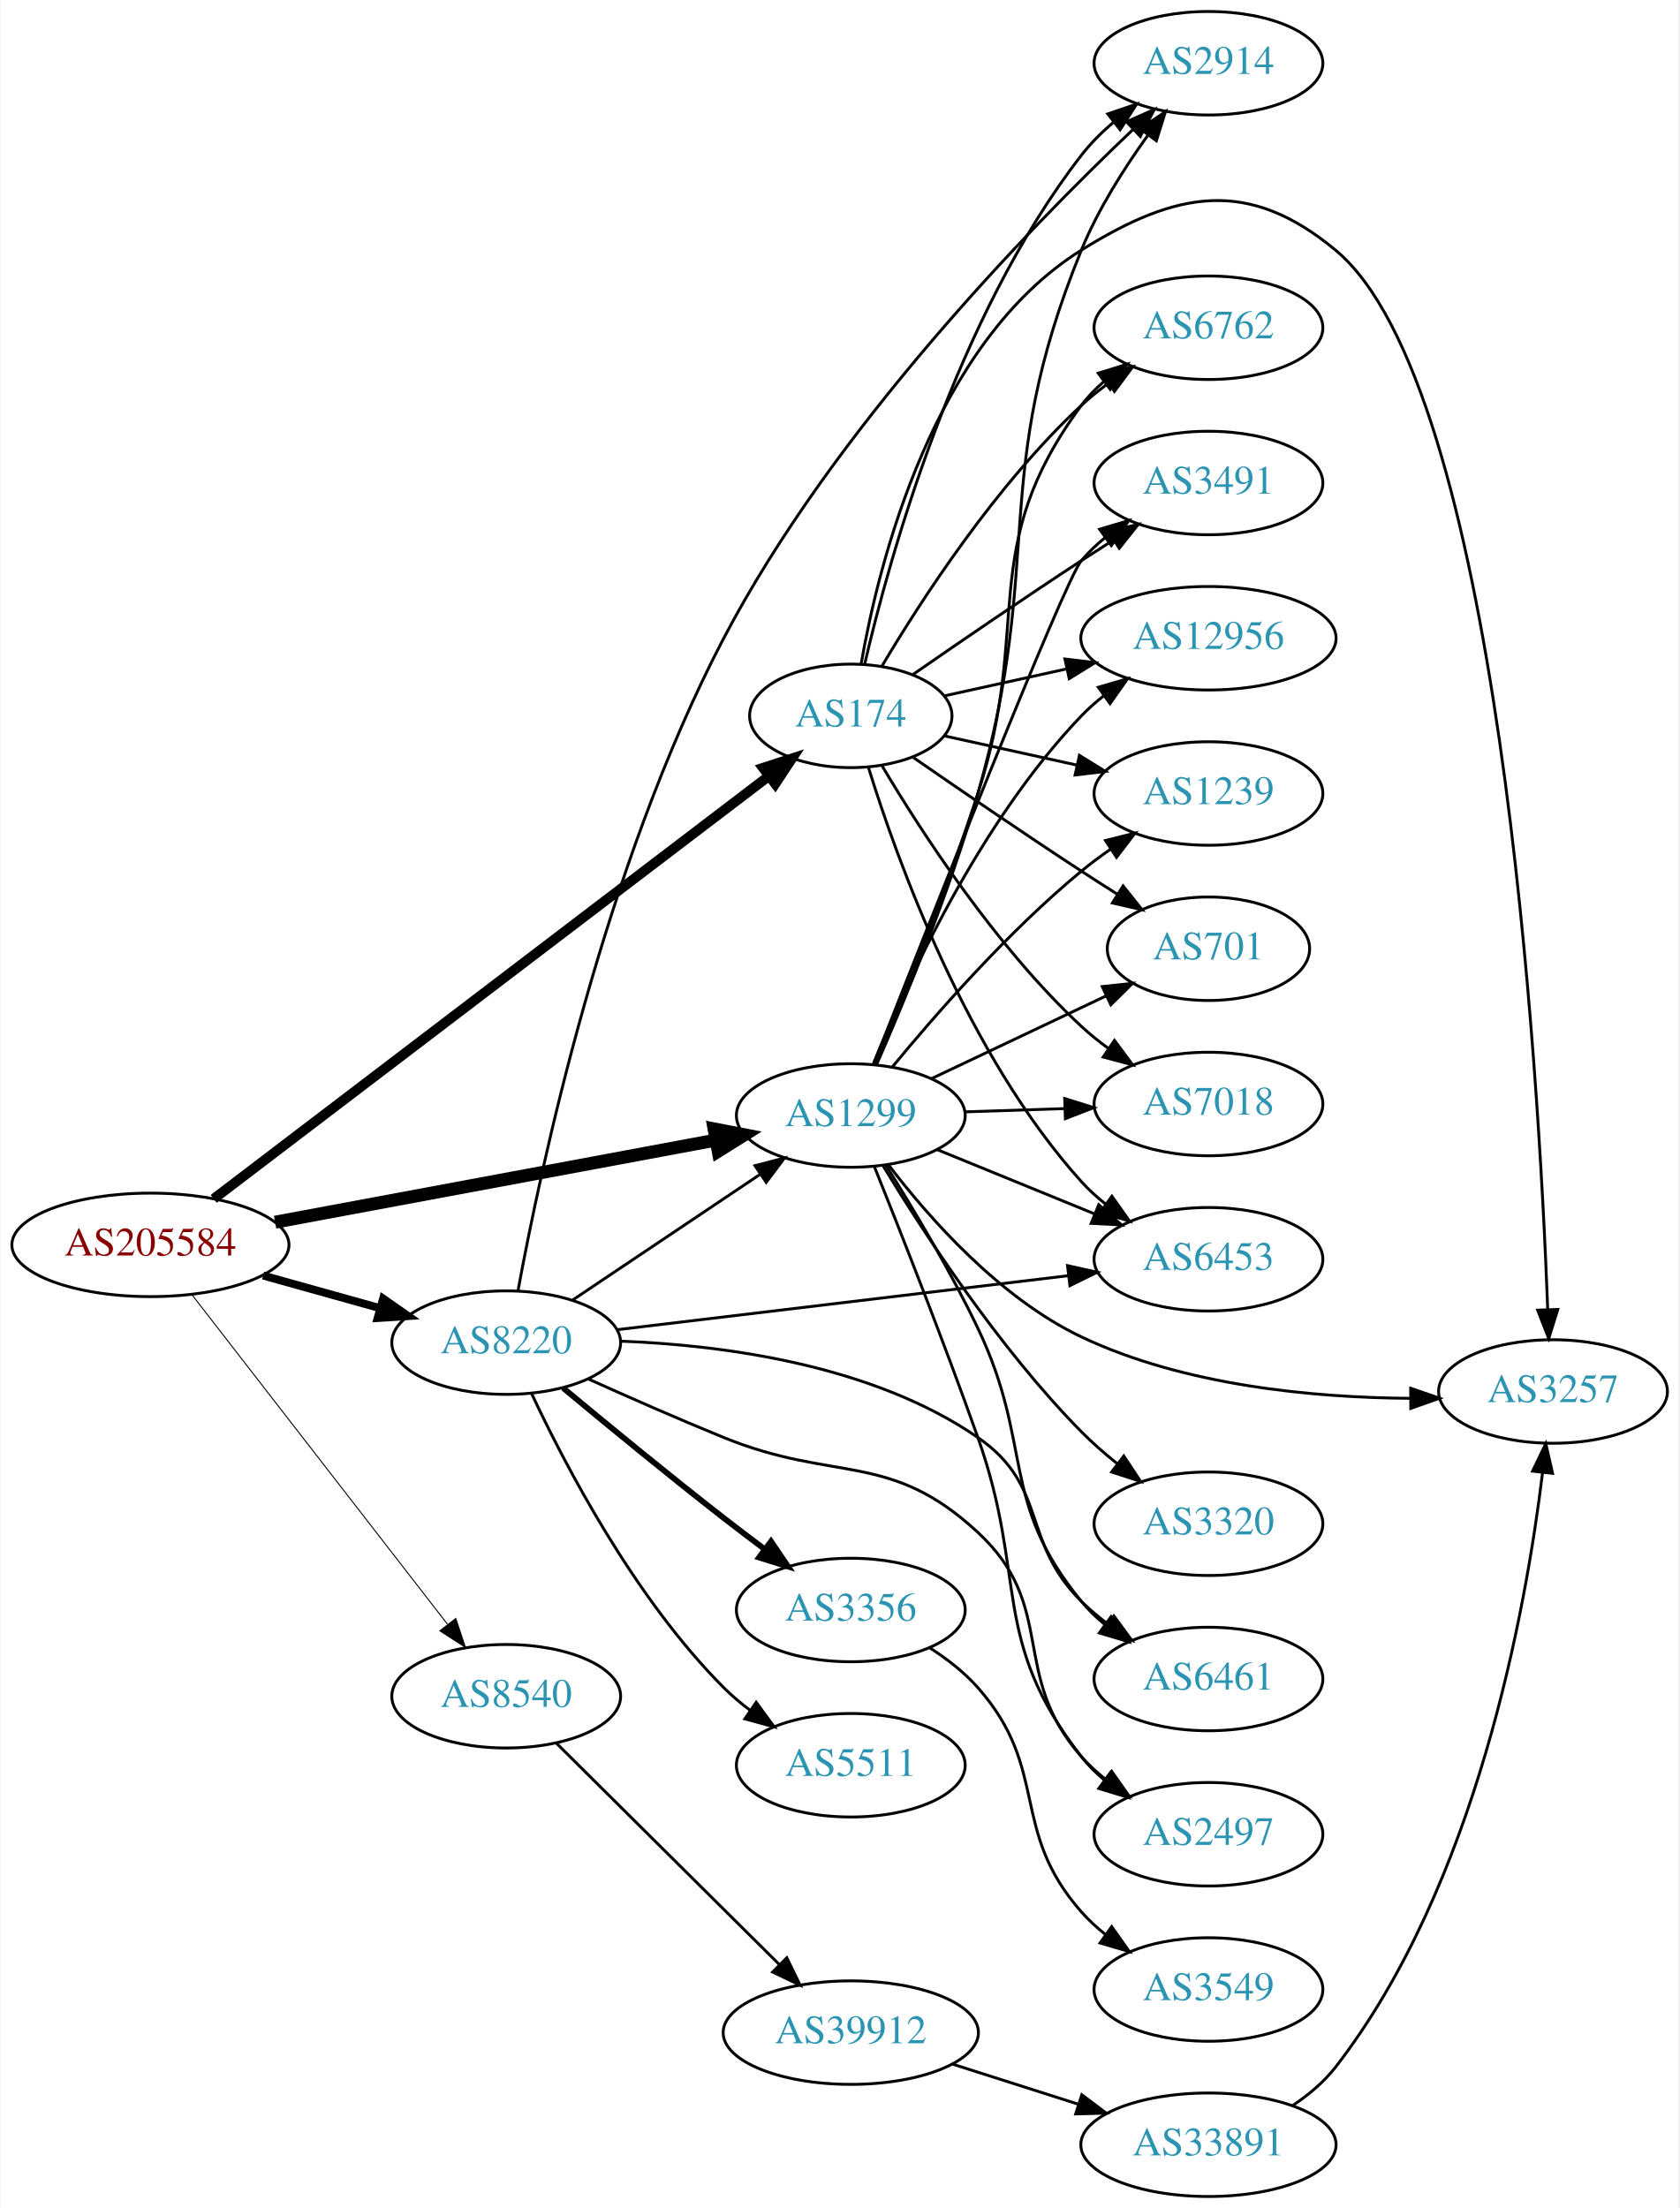
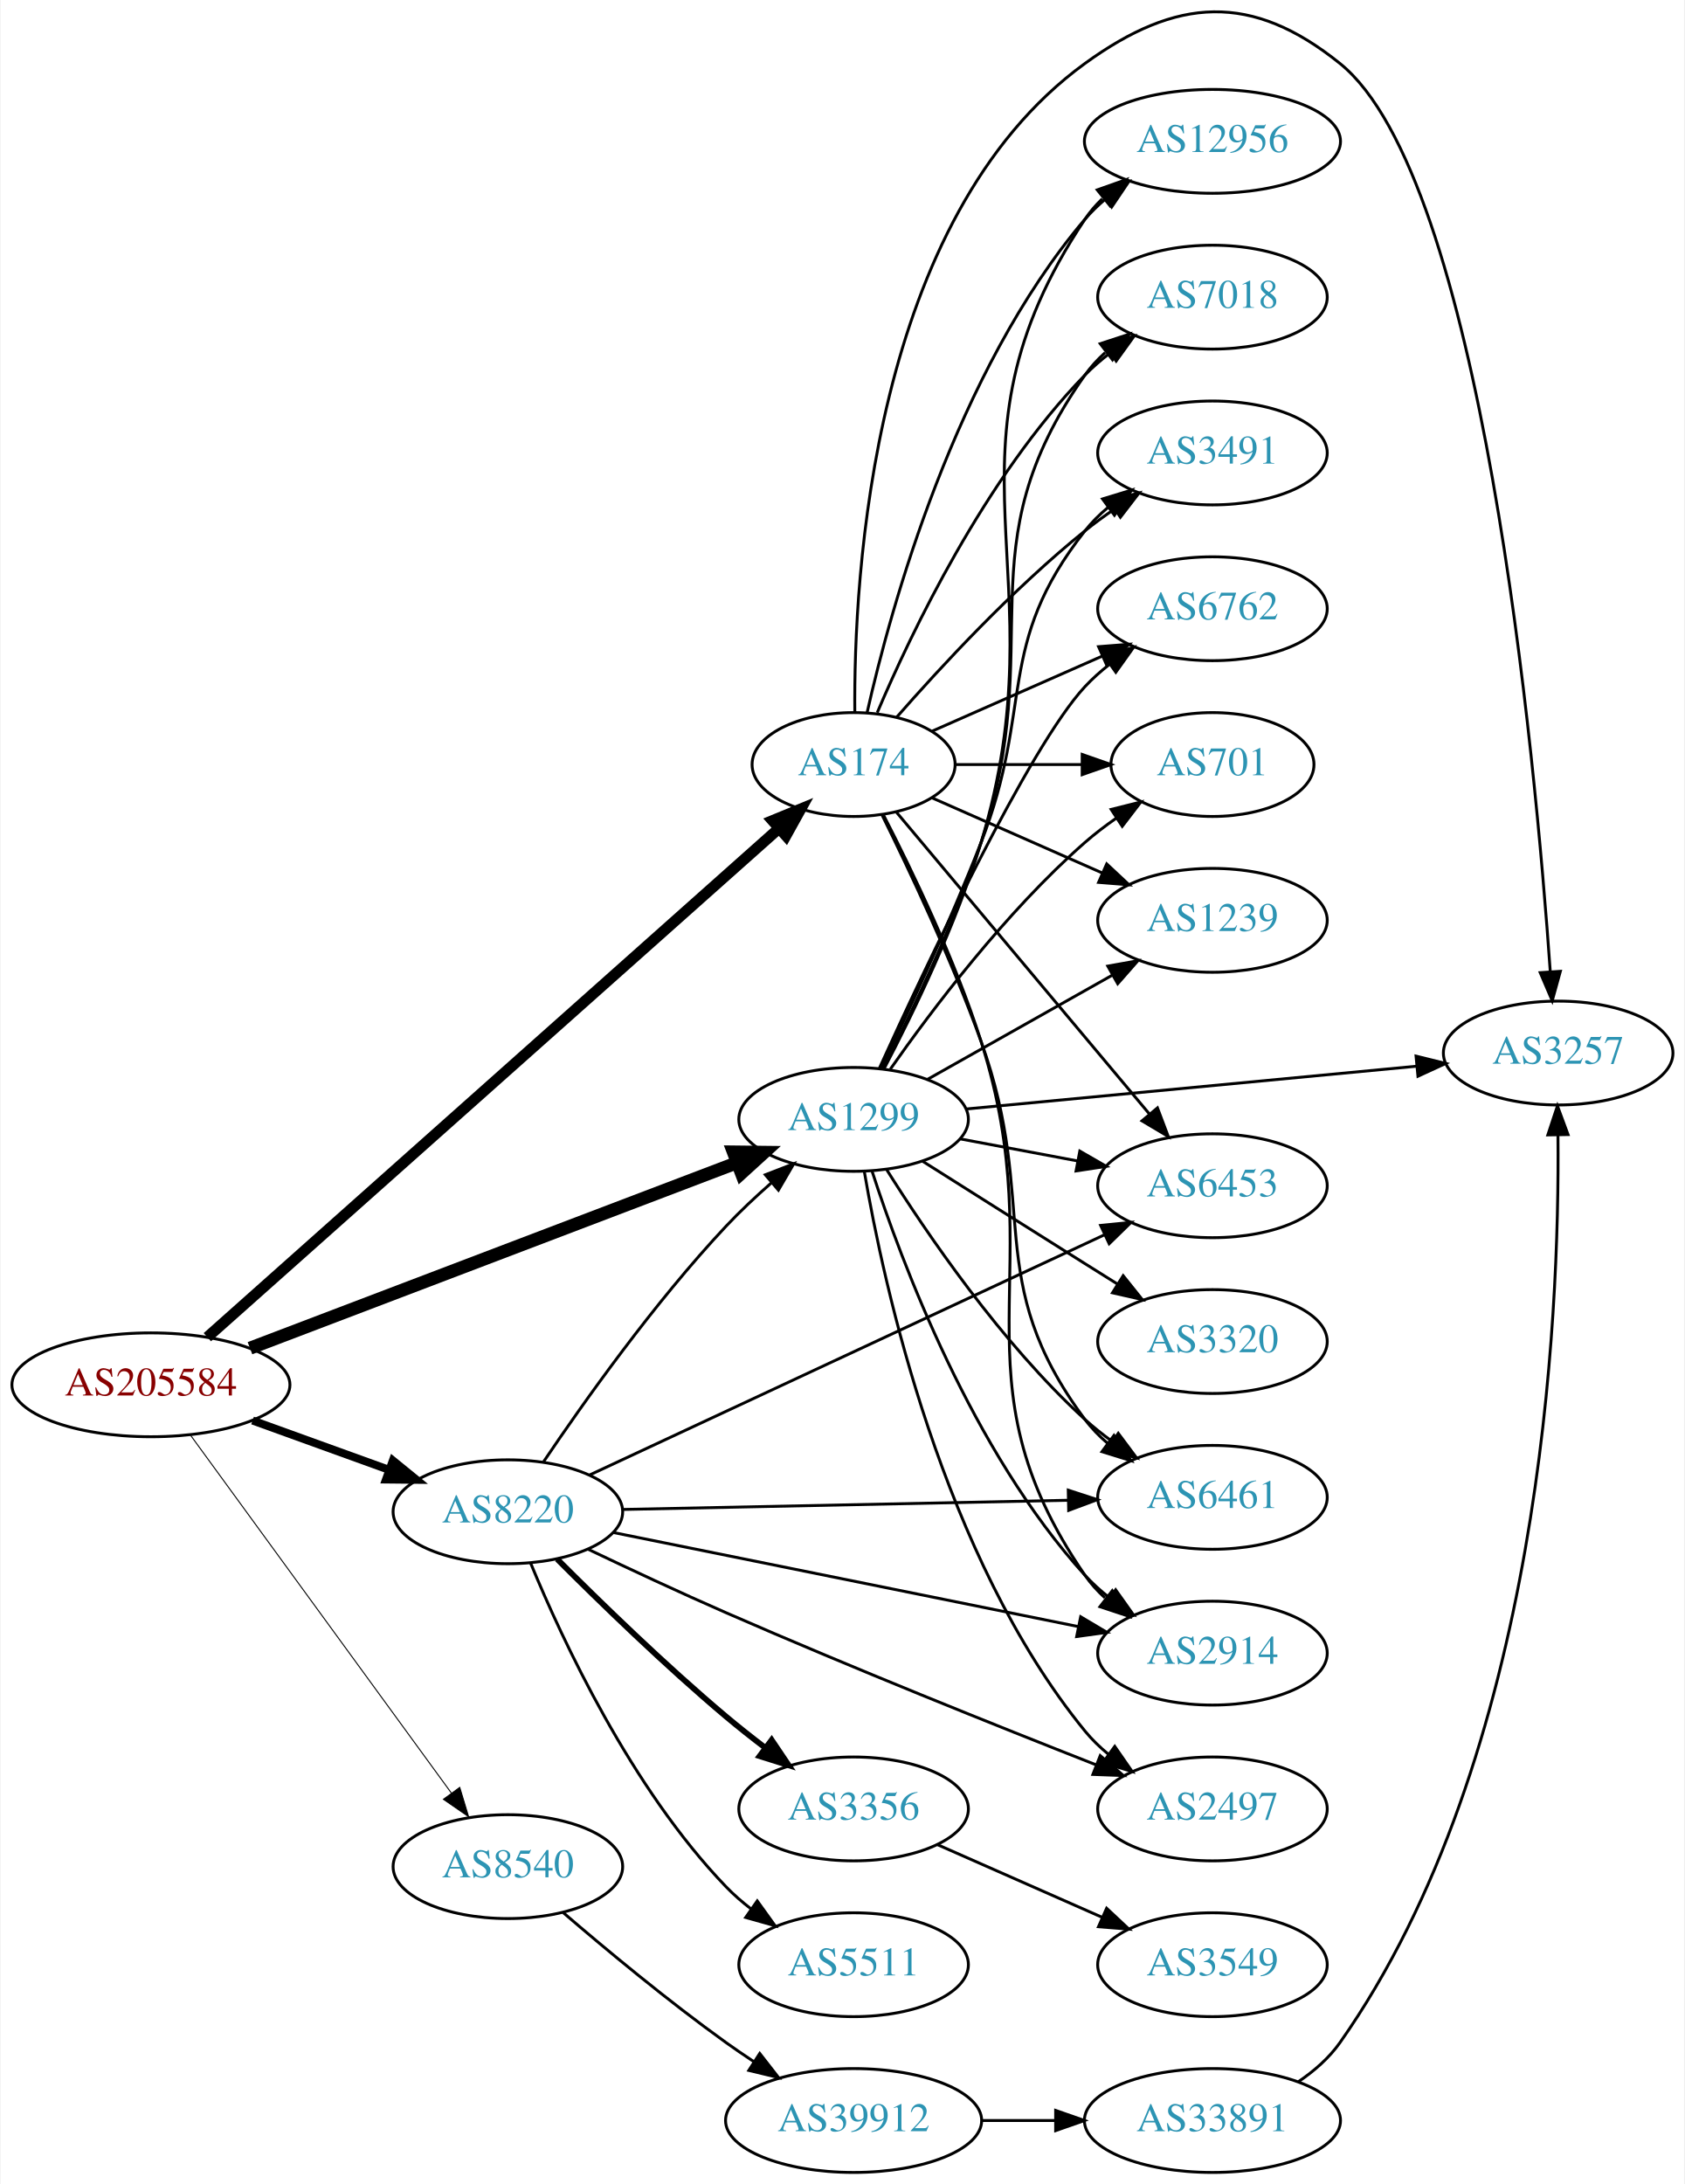
- <svg xmlns="http://www.w3.org/2000/svg" xmlns:xlink="http://www.w3.org/1999/xlink" width="584pt" height="768pt" viewBox="0.00 0.00 583.56 768.00">
-   <g id="graph0" class="graph" transform="scale(1 1) rotate(0) translate(4 764)">
-     <polygon fill="white" stroke="none" points="-4,4 -4,-764 579.562,-764 579.562,4 -4,4" />
+ <svg xmlns="http://www.w3.org/2000/svg" xmlns:xlink="http://www.w3.org/1999/xlink" width="584pt" height="757pt" viewBox="0.00 0.00 583.56 757.00">
+   <g id="graph0" class="graph" transform="scale(1 1) rotate(0) translate(4 752.996)">
+     <polygon fill="white" stroke="none" points="-4,4 -4,-752.996 579.562,-752.996 579.562,4 -4,4" />
    <g id="node1" class="node">
      <g id="a_node1">
        <a xlink:href="/asn/205584" xlink:title="AS205584 ~ CASHPOINT Solutions GmbH [AT]">
-           <ellipse fill="#ffffff" stroke="black" cx="48.096" cy="-331" rx="48.192" ry="18" />
-           <text text-anchor="middle" x="48.096" y="-327.3" font-family="Times,serif" font-size="14.00" fill="#880000">AS205584</text>
+           <ellipse fill="#ffffff" stroke="black" cx="48.096" cy="-273" rx="48.192" ry="18" />
+           <text text-anchor="middle" x="48.096" y="-269.3" font-family="Times,serif" font-size="14.00" fill="#880000">AS205584</text>
        </a>
      </g>
    </g>
    <g id="node2" class="node">
      <g id="a_node2">
        <a xlink:href="/asn/174" xlink:title="AS174 ~ Cogent Communications [US]">
-           <ellipse fill="#ffffff" stroke="black" cx="291.681" cy="-515" rx="35.194" ry="18" />
-           <text text-anchor="middle" x="291.681" y="-511.3" font-family="Times,serif" font-size="14.00" fill="#2c94b3">AS174</text>
+           <ellipse fill="#ffffff" stroke="black" cx="291.681" cy="-488" rx="35.194" ry="18" />
+           <text text-anchor="middle" x="291.681" y="-484.3" font-family="Times,serif" font-size="14.00" fill="#2c94b3">AS174</text>
        </a>
      </g>
    </g>
    <g id="edge1" class="edge">
-       <path fill="none" stroke="black" stroke-width="3.462" d="M70.112,-347.007C113.755,-380.247 214.195,-456.746 263.024,-493.935" />
-       <polygon fill="black" stroke="black" stroke-width="3.462" points="261.161,-496.916 271.237,-500.191 265.402,-491.348 261.161,-496.916" />
+       <path fill="none" stroke="black" stroke-width="3.808" d="M67.651,-289.514C110.667,-327.796 217.223,-422.626 265.814,-465.87" />
+       <polygon fill="black" stroke="black" stroke-width="3.808" points="263.572,-468.56 273.369,-472.594 268.226,-463.331 263.572,-468.56" />
    </g>
    <g id="node3" class="node">
      <g id="a_node3">
        <a xlink:href="/asn/1299" xlink:title="AS1299 ~ Telia Carrier [EU]">
-           <ellipse fill="#ffffff" stroke="black" cx="291.681" cy="-376" rx="39.794" ry="18" />
-           <text text-anchor="middle" x="291.681" y="-372.3" font-family="Times,serif" font-size="14.00" fill="#2c94b3">AS1299</text>
+           <ellipse fill="#ffffff" stroke="black" cx="291.681" cy="-365" rx="39.794" ry="18" />
+           <text text-anchor="middle" x="291.681" y="-361.3" font-family="Times,serif" font-size="14.00" fill="#2c94b3">AS1299</text>
        </a>
      </g>
    </g>
    <g id="edge2" class="edge">
-       <path fill="none" stroke="black" stroke-width="4.5" d="M91.453,-338.89C134.389,-346.888 200.619,-359.224 244.784,-367.451" />
-       <polygon fill="black" stroke="black" stroke-width="4.5" points="244.129,-371.334 254.681,-369.294 245.571,-363.592 244.129,-371.334" />
+       <path fill="none" stroke="black" stroke-width="4.5" d="M82.433,-285.696C126.541,-302.493 204.182,-332.06 251.182,-349.958" />
+       <polygon fill="black" stroke="black" stroke-width="4.5" points="249.976,-353.712 260.723,-353.592 252.779,-346.353 249.976,-353.712" />
    </g>
    <g id="node4" class="node">
      <g id="a_node4">
        <a xlink:href="/asn/8220" xlink:title="AS8220 ~ COLT [GB]">
-           <ellipse fill="#ffffff" stroke="black" cx="171.838" cy="-297" rx="39.794" ry="18" />
-           <text text-anchor="middle" x="171.838" y="-293.3" font-family="Times,serif" font-size="14.00" fill="#2c94b3">AS8220</text>
+           <ellipse fill="#ffffff" stroke="black" cx="171.838" cy="-229" rx="39.794" ry="18" />
+           <text text-anchor="middle" x="171.838" y="-225.3" font-family="Times,serif" font-size="14.00" fill="#2c94b3">AS8220</text>
        </a>
      </g>
    </g>
    <g id="edge3" class="edge">
-       <path fill="none" stroke="black" stroke-width="2.769" d="M87.282,-320.335C100.173,-316.735 114.649,-312.692 127.885,-308.996" />
-       <polygon fill="black" stroke="black" stroke-width="2.769" points="129.027,-312.311 137.717,-306.25 127.144,-305.569 129.027,-312.311" />
+       <path fill="none" stroke="black" stroke-width="2.769" d="M83.332,-260.626C97.985,-255.33 115.204,-249.107 130.474,-243.588" />
+       <polygon fill="black" stroke="black" stroke-width="2.769" points="131.965,-246.771 140.18,-240.08 129.586,-240.188 131.965,-246.771" />
    </g>
    <g id="node5" class="node">
      <g id="a_node5">
        <a xlink:href="/asn/8540" xlink:title="AS8540 ~ AMA netwoRX GmbH [AT]">
-           <ellipse fill="#ffffff" stroke="black" cx="171.838" cy="-174" rx="39.794" ry="18" />
-           <text text-anchor="middle" x="171.838" y="-170.3" font-family="Times,serif" font-size="14.00" fill="#2c94b3">AS8540</text>
+           <ellipse fill="#ffffff" stroke="black" cx="171.838" cy="-106" rx="39.794" ry="18" />
+           <text text-anchor="middle" x="171.838" y="-102.3" font-family="Times,serif" font-size="14.00" fill="#2c94b3">AS8540</text>
        </a>
      </g>
    </g>
    <g id="edge4" class="edge">
-       <path fill="none" stroke="black" stroke-width="0.346" d="M62.589,-313.598C84.185,-285.749 126.601,-231.049 151.443,-199.013" />
-       <polygon fill="black" stroke="black" stroke-width="0.346" points="154.292,-201.05 157.654,-191.002 148.76,-196.76 154.292,-201.05" />
+       <path fill="none" stroke="black" stroke-width="0.346" d="M61.894,-255.444C83.505,-225.799 127.312,-165.707 152.291,-131.442" />
+       <polygon fill="black" stroke="black" stroke-width="0.346" points="155.148,-133.464 158.211,-123.321 149.492,-129.34 155.148,-133.464" />
    </g>
    <g id="node6" class="node">
      <g id="a_node6">
-         <a xlink:href="/asn/2914" xlink:title="AS2914 ~ NTT America, Inc. [US]">
-           <ellipse fill="#ffffff" stroke="black" cx="416.073" cy="-742" rx="39.794" ry="18" />
-           <text text-anchor="middle" x="416.073" y="-738.3" font-family="Times,serif" font-size="14.00" fill="#2c94b3">AS2914</text>
+         <a xlink:href="/asn/6461" xlink:title="AS6461 ~ Zayo Bandwidth [US]">
+           <ellipse fill="#ffffff" stroke="black" cx="416.073" cy="-234" rx="39.794" ry="18" />
+           <text text-anchor="middle" x="416.073" y="-230.3" font-family="Times,serif" font-size="14.00" fill="#2c94b3">AS6461</text>
        </a>
      </g>
    </g>
    <g id="edge5" class="edge">
-       <path fill="none" stroke="black" d="M296.526,-533.066C305.002,-569.593 328.107,-653.545 371.877,-710 375.082,-714.135 378.956,-717.994 383.051,-721.499" />
-       <polygon fill="black" stroke="black" points="381.048,-724.376 391.081,-727.783 385.362,-718.863 381.048,-724.376" />
+       <path fill="none" stroke="black" d="M301.474,-470.643C310.853,-451.668 325.726,-420.202 335.877,-392 356.326,-335.188 335.809,-309.425 371.877,-261 374.122,-257.986 376.812,-255.228 379.738,-252.725" />
+       <polygon fill="black" stroke="black" points="381.932,-255.455 387.888,-246.692 377.768,-249.828 381.932,-255.455" />
    </g>
    <g id="node7" class="node">
      <g id="a_node7">
-         <a xlink:href="/asn/6762" xlink:title="AS6762 ~ TELECOM ITALIA SPARKLE S.p.A. [IT]">
-           <ellipse fill="#ffffff" stroke="black" cx="416.073" cy="-650" rx="39.794" ry="18" />
-           <text text-anchor="middle" x="416.073" y="-646.3" font-family="Times,serif" font-size="14.00" fill="#2c94b3">AS6762</text>
+         <a xlink:href="/asn/6453" xlink:title="AS6453 ~ TATA COMMUNICATIONS (AMERICA) INC [US]">
+           <ellipse fill="#ffffff" stroke="black" cx="416.073" cy="-342" rx="39.794" ry="18" />
+           <text text-anchor="middle" x="416.073" y="-338.3" font-family="Times,serif" font-size="14.00" fill="#2c94b3">AS6453</text>
        </a>
      </g>
    </g>
    <g id="edge6" class="edge">
-       <path fill="none" stroke="black" d="M302.494,-532.279C315.999,-555.011 342.059,-595.314 371.877,-623 374.783,-625.699 377.996,-628.28 381.32,-630.703" />
-       <polygon fill="black" stroke="black" points="379.455,-633.667 389.698,-636.375 383.38,-627.87 379.455,-633.667" />
+       <path fill="none" stroke="black" d="M306.483,-471.536C327.855,-446.041 369.098,-396.843 394.148,-366.96" />
+       <polygon fill="black" stroke="black" points="397.013,-368.992 400.755,-359.08 391.648,-364.495 397.013,-368.992" />
    </g>
    <g id="node8" class="node">
      <g id="a_node8">
+         <a xlink:href="/asn/6762" xlink:title="AS6762 ~ TELECOM ITALIA SPARKLE S.p.A. [IT]">
+           <ellipse fill="#ffffff" stroke="black" cx="416.073" cy="-542" rx="39.794" ry="18" />
+           <text text-anchor="middle" x="416.073" y="-538.3" font-family="Times,serif" font-size="14.00" fill="#2c94b3">AS6762</text>
+         </a>
+       </g>
+     </g>
+     <g id="edge7" class="edge">
+       <path fill="none" stroke="black" d="M318.937,-499.584C336.122,-507.167 358.835,-517.188 377.87,-525.586" />
+       <polygon fill="black" stroke="black" points="376.596,-528.849 387.158,-529.684 379.421,-522.445 376.596,-528.849" />
+     </g>
+     <g id="node9" class="node">
+       <g id="a_node9">
+         <a xlink:href="/asn/2914" xlink:title="AS2914 ~ NTT America, Inc. [US]">
+           <ellipse fill="#ffffff" stroke="black" cx="416.073" cy="-180" rx="39.794" ry="18" />
+           <text text-anchor="middle" x="416.073" y="-176.3" font-family="Times,serif" font-size="14.00" fill="#2c94b3">AS2914</text>
+         </a>
+       </g>
+     </g>
+     <g id="edge8" class="edge">
+       <path fill="none" stroke="black" d="M302.071,-470.438C311.813,-451.549 326.86,-420.393 335.877,-392 361.231,-312.165 324.429,-276.031 371.877,-207 373.83,-204.158 376.191,-201.555 378.79,-199.184" />
+       <polygon fill="black" stroke="black" points="381.342,-201.637 387.13,-192.763 377.072,-196.09 381.342,-201.637" />
+     </g>
+     <g id="node10" class="node">
+       <g id="a_node10">
+         <a xlink:href="/asn/701" xlink:title="AS701 ~ UUNET [US]">
+           <ellipse fill="#ffffff" stroke="black" cx="416.073" cy="-488" rx="35.194" ry="18" />
+           <text text-anchor="middle" x="416.073" y="-484.3" font-family="Times,serif" font-size="14.00" fill="#2c94b3">AS701</text>
+         </a>
+       </g>
+     </g>
+     <g id="edge9" class="edge">
+       <path fill="none" stroke="black" d="M327.099,-488C340.64,-488 356.36,-488 370.734,-488" />
+       <polygon fill="black" stroke="black" points="370.912,-491.5 380.912,-488 370.912,-484.5 370.912,-491.5" />
+     </g>
+     <g id="node11" class="node">
+       <g id="a_node11">
+         <a xlink:href="/asn/1239" xlink:title="AS1239 ~ Sprint [US]">
+           <ellipse fill="#ffffff" stroke="black" cx="416.073" cy="-434" rx="39.794" ry="18" />
+           <text text-anchor="middle" x="416.073" y="-430.3" font-family="Times,serif" font-size="14.00" fill="#2c94b3">AS1239</text>
+         </a>
+       </g>
+     </g>
+     <g id="edge10" class="edge">
+       <path fill="none" stroke="black" d="M318.937,-476.416C336.122,-468.833 358.835,-458.812 377.87,-450.414" />
+       <polygon fill="black" stroke="black" points="379.421,-453.555 387.158,-446.316 376.596,-447.151 379.421,-453.555" />
+     </g>
+     <g id="node12" class="node">
+       <g id="a_node12">
+         <a xlink:href="/asn/3257" xlink:title="AS3257 ~ GTT [DE]">
+           <ellipse fill="#ffffff" stroke="black" cx="535.915" cy="-388" rx="39.794" ry="18" />
+           <text text-anchor="middle" x="535.915" y="-384.3" font-family="Times,serif" font-size="14.00" fill="#2c94b3">AS3257</text>
+         </a>
+       </g>
+     </g>
+     <g id="edge11" class="edge">
+       <path fill="none" stroke="black" d="M292.098,-506.043C291.7,-552.678 297.904,-677.306 371.877,-731 403.669,-754.077 429.678,-755.649 460.269,-731 509.456,-691.366 527.931,-491 533.179,-416.208" />
+       <polygon fill="black" stroke="black" points="536.679,-416.331 533.86,-406.118 529.695,-415.86 536.679,-416.331" />
+     </g>
+     <g id="node13" class="node">
+       <g id="a_node13">
+         <a xlink:href="/asn/12956" xlink:title="AS12956 ~ TELXIUS [ES]">
+           <ellipse fill="#ffffff" stroke="black" cx="416.073" cy="-704" rx="44.393" ry="18" />
+           <text text-anchor="middle" x="416.073" y="-700.3" font-family="Times,serif" font-size="14.00" fill="#2c94b3">AS12956</text>
+         </a>
+       </g>
+     </g>
+     <g id="edge12" class="edge">
+       <path fill="none" stroke="black" d="M296.374,-506.075C304.514,-542.148 326.947,-624.14 371.877,-677 373.996,-679.493 376.405,-681.83 378.975,-684.003" />
+       <polygon fill="black" stroke="black" points="376.937,-686.849 387.045,-690.025 381.124,-681.239 376.937,-686.849" />
+     </g>
+     <g id="node14" class="node">
+       <g id="a_node14">
+         <a xlink:href="/asn/7018" xlink:title="AS7018 ~ AT&amp;T Services, Inc. [US]">
+           <ellipse fill="#ffffff" stroke="black" cx="416.073" cy="-650" rx="39.794" ry="18" />
+           <text text-anchor="middle" x="416.073" y="-646.3" font-family="Times,serif" font-size="14.00" fill="#2c94b3">AS7018</text>
+         </a>
+       </g>
+     </g>
+     <g id="edge13" class="edge">
+       <path fill="none" stroke="black" d="M299.871,-505.975C311.638,-533.682 337.212,-587.348 371.877,-623 374.497,-625.695 377.437,-628.239 380.52,-630.608" />
+       <polygon fill="black" stroke="black" points="378.687,-633.597 388.889,-636.455 382.696,-627.859 378.687,-633.597" />
+     </g>
+     <g id="node15" class="node">
+       <g id="a_node15">
        <a xlink:href="/asn/3491" xlink:title="AS3491 ~ PCCW Global, Inc. [US]">
          <ellipse fill="#ffffff" stroke="black" cx="416.073" cy="-596" rx="39.794" ry="18" />
          <text text-anchor="middle" x="416.073" y="-592.3" font-family="Times,serif" font-size="14.00" fill="#2c94b3">AS3491</text>
        </a>
      </g>
    </g>
-     <g id="edge7" class="edge">
-       <path fill="none" stroke="black" d="M313.372,-529.44C329.263,-540.449 351.813,-555.897 371.877,-569 375.459,-571.339 379.229,-573.759 382.989,-576.144" />
-       <polygon fill="black" stroke="black" points="381.323,-579.231 391.65,-581.596 385.052,-573.307 381.323,-579.231" />
-     </g>
-     <g id="node9" class="node">
-       <g id="a_node9">
-         <a xlink:href="/asn/12956" xlink:title="AS12956 ~ TELXIUS [ES]">
-           <ellipse fill="#ffffff" stroke="black" cx="416.073" cy="-542" rx="44.393" ry="18" />
-           <text text-anchor="middle" x="416.073" y="-538.3" font-family="Times,serif" font-size="14.00" fill="#2c94b3">AS12956</text>
-         </a>
-       </g>
-     </g>
-     <g id="edge8" class="edge">
-       <path fill="none" stroke="black" d="M324.2,-521.953C337.08,-524.795 352.275,-528.147 366.516,-531.288" />
-       <polygon fill="black" stroke="black" points="366.151,-534.792 376.67,-533.528 367.659,-527.956 366.151,-534.792" />
-     </g>
-     <g id="node10" class="node">
-       <g id="a_node10">
-         <a xlink:href="/asn/1239" xlink:title="AS1239 ~ Sprint [US]">
-           <ellipse fill="#ffffff" stroke="black" cx="416.073" cy="-488" rx="39.794" ry="18" />
-           <text text-anchor="middle" x="416.073" y="-484.3" font-family="Times,serif" font-size="14.00" fill="#2c94b3">AS1239</text>
-         </a>
-       </g>
-     </g>
-     <g id="edge9" class="edge">
-       <path fill="none" stroke="black" d="M324.2,-508.047C338.26,-504.945 355.078,-501.235 370.402,-497.854" />
-       <polygon fill="black" stroke="black" points="371.201,-501.262 380.212,-495.69 369.693,-494.427 371.201,-501.262" />
-     </g>
-     <g id="node11" class="node">
-       <g id="a_node11">
-         <a xlink:href="/asn/3257" xlink:title="AS3257 ~ GTT [DE]">
-           <ellipse fill="#ffffff" stroke="black" cx="535.915" cy="-280" rx="39.794" ry="18" />
-           <text text-anchor="middle" x="535.915" y="-276.3" font-family="Times,serif" font-size="14.00" fill="#2c94b3">AS3257</text>
-         </a>
-       </g>
-     </g>
-     <g id="edge10" class="edge">
-       <path fill="none" stroke="black" d="M295.253,-532.974C301.344,-567.995 320.224,-644.757 371.877,-677 405.202,-697.803 430.032,-702.081 460.269,-677 517.093,-629.864 530.94,-391.722 534.065,-308.644" />
-       <polygon fill="black" stroke="black" points="537.571,-308.539 534.424,-298.423 530.575,-308.293 537.571,-308.539" />
-     </g>
-     <g id="node12" class="node">
-       <g id="a_node12">
-         <a xlink:href="/asn/6453" xlink:title="AS6453 ~ TATA COMMUNICATIONS (AMERICA) INC [US]">
-           <ellipse fill="#ffffff" stroke="black" cx="416.073" cy="-326" rx="39.794" ry="18" />
-           <text text-anchor="middle" x="416.073" y="-322.3" font-family="Times,serif" font-size="14.00" fill="#2c94b3">AS6453</text>
-         </a>
-       </g>
-     </g>
-     <g id="edge11" class="edge">
-       <path fill="none" stroke="black" d="M297.818,-497.06C307.721,-465.021 332.059,-397.188 371.877,-353 374.393,-350.208 377.264,-347.599 380.303,-345.188" />
-       <polygon fill="black" stroke="black" points="382.487,-347.93 388.611,-339.285 378.432,-342.224 382.487,-347.93" />
-     </g>
-     <g id="node13" class="node">
-       <g id="a_node13">
-         <a xlink:href="/asn/701" xlink:title="AS701 ~ UUNET [US]">
-           <ellipse fill="#ffffff" stroke="black" cx="416.073" cy="-434" rx="35.194" ry="18" />
-           <text text-anchor="middle" x="416.073" y="-430.3" font-family="Times,serif" font-size="14.00" fill="#2c94b3">AS701</text>
-         </a>
-       </g>
-     </g>
-     <g id="edge12" class="edge">
-       <path fill="none" stroke="black" d="M313.372,-500.56C329.263,-489.551 351.813,-474.103 371.877,-461 375.921,-458.358 380.207,-455.615 384.446,-452.933" />
-       <polygon fill="black" stroke="black" points="386.383,-455.85 392.99,-447.568 382.66,-449.921 386.383,-455.85" />
-     </g>
-     <g id="node14" class="node">
-       <g id="a_node14">
-         <a xlink:href="/asn/7018" xlink:title="AS7018 ~ AT&amp;T Services, Inc. [US]">
-           <ellipse fill="#ffffff" stroke="black" cx="416.073" cy="-380" rx="39.794" ry="18" />
-           <text text-anchor="middle" x="416.073" y="-376.3" font-family="Times,serif" font-size="14.00" fill="#2c94b3">AS7018</text>
-         </a>
-       </g>
-     </g>
-     <g id="edge13" class="edge">
-       <path fill="none" stroke="black" d="M302.494,-497.721C315.999,-474.989 342.059,-434.686 371.877,-407 374.783,-404.301 377.996,-401.72 381.32,-399.297" />
-       <polygon fill="black" stroke="black" points="383.38,-402.13 389.698,-393.625 379.455,-396.333 383.38,-402.13" />
-     </g>
    <g id="edge14" class="edge">
-       <path fill="none" stroke="black" d="M300.736,-393.893C310.292,-415.722 326.148,-453.933 335.877,-488 359.357,-570.223 339.574,-597.826 371.877,-677 377.628,-691.096 386.652,-705.34 394.967,-716.886" />
-       <polygon fill="black" stroke="black" points="392.34,-719.217 401.123,-725.143 397.952,-715.034 392.34,-719.217" />
+       <path fill="none" stroke="black" d="M306.554,-504.345C321.624,-521.559 346.902,-548.901 371.877,-569 375.132,-571.62 378.657,-574.192 382.242,-576.646" />
+       <polygon fill="black" stroke="black" points="380.329,-579.577 390.614,-582.121 384.16,-573.719 380.329,-579.577" />
+     </g>
+     <g id="edge23" class="edge">
+       <path fill="none" stroke="black" d="M303.108,-347.634C316.897,-325.648 342.865,-287.454 371.877,-261 374.807,-258.328 378.036,-255.763 381.37,-253.351" />
+       <polygon fill="black" stroke="black" points="383.426,-256.186 389.76,-247.692 379.512,-250.382 383.426,-256.186" />
+     </g>
+     <g id="edge25" class="edge">
+       <path fill="none" stroke="black" d="M328.74,-358.224C341.439,-355.837 355.886,-353.122 369.28,-350.605" />
+       <polygon fill="black" stroke="black" points="370.089,-354.015 379.271,-348.728 368.796,-347.135 370.089,-354.015" />
+     </g>
+     <g id="edge16" class="edge">
+       <path fill="none" stroke="black" d="M300.575,-382.641C316.426,-417.556 352.277,-493.917 371.877,-515 374.436,-517.753 377.336,-520.336 380.393,-522.729" />
+       <polygon fill="black" stroke="black" points="378.537,-525.704 388.726,-528.61 382.573,-519.984 378.537,-525.704" />
+     </g>
+     <g id="edge15" class="edge">
+       <path fill="none" stroke="black" d="M298.094,-347.01C308.278,-315.568 332.842,-249.888 371.877,-207 374.407,-204.22 377.287,-201.619 380.332,-199.215" />
+       <polygon fill="black" stroke="black" points="382.515,-201.958 388.648,-193.319 378.466,-196.247 382.515,-201.958" />
+     </g>
+     <g id="edge19" class="edge">
+       <path fill="none" stroke="black" d="M304.391,-382.386C318.701,-402.801 344.421,-436.928 371.877,-461 375.26,-463.966 379.004,-466.82 382.833,-469.488" />
+       <polygon fill="black" stroke="black" points="380.96,-472.446 391.241,-475.007 384.801,-466.594 380.96,-472.446" />
+     </g>
+     <g id="edge18" class="edge">
+       <path fill="none" stroke="black" d="M317.154,-378.797C335.545,-389.165 360.957,-403.491 381.284,-414.951" />
+       <polygon fill="black" stroke="black" points="379.792,-418.128 390.222,-419.99 383.23,-412.03 379.792,-418.128" />
+     </g>
+     <g id="edge26" class="edge">
+       <path fill="none" stroke="black" d="M330.53,-368.594C372.714,-372.599 441.018,-379.085 486.923,-383.443" />
+       <polygon fill="black" stroke="black" points="486.647,-386.933 496.933,-384.394 487.309,-379.964 486.647,-386.933" />
    </g>
    <g id="edge22" class="edge">
-       <path fill="none" stroke="black" d="M300.16,-393.634C309.286,-415.522 324.858,-454.109 335.877,-488 355.077,-547.054 334.973,-573.059 371.877,-623 374.11,-626.023 376.793,-628.786 379.714,-631.293" />
-       <polygon fill="black" stroke="black" points="377.74,-634.186 387.857,-637.331 381.909,-628.563 377.74,-634.186" />
-     </g>
-     <g id="edge17" class="edge">
-       <path fill="none" stroke="black" d="M299.61,-393.718C317.783,-440.07 365.834,-561.837 371.877,-569 374.3,-571.873 377.11,-574.536 380.11,-576.98" />
-       <polygon fill="black" stroke="black" points="378.205,-579.922 388.364,-582.93 382.299,-574.243 378.205,-579.922" />
-     </g>
-     <g id="edge25" class="edge">
-       <path fill="none" stroke="black" d="M299.552,-394.052C311.056,-422.456 336.484,-478.135 371.877,-515 374.277,-517.5 376.954,-519.867 379.768,-522.084" />
-       <polygon fill="black" stroke="black" points="377.768,-524.957 387.941,-527.917 381.835,-519.259 377.768,-524.957" />
-     </g>
-     <g id="edge19" class="edge">
-       <path fill="none" stroke="black" d="M306.127,-392.888C321.033,-410.988 346.359,-439.953 371.877,-461 375.1,-463.659 378.605,-466.256 382.178,-468.724" />
-       <polygon fill="black" stroke="black" points="380.258,-471.65 390.538,-474.215 384.101,-465.799 380.258,-471.65" />
-     </g>
-     <g id="edge16" class="edge">
-       <path fill="none" stroke="black" d="M304.754,-358.877C318.66,-340.644 343.298,-312.583 371.877,-299 407.68,-281.983 452.715,-277.85 486.376,-277.623" />
-       <polygon fill="black" stroke="black" points="486.419,-281.123 496.435,-277.668 486.45,-274.123 486.419,-281.123" />
+       <path fill="none" stroke="black" d="M302.223,-382.515C312.093,-401.365 327.244,-432.488 335.877,-461 364.078,-554.149 317.838,-596.056 371.877,-677 373.58,-679.551 375.615,-681.907 377.86,-684.073" />
+       <polygon fill="black" stroke="black" points="376.14,-687.181 386.128,-690.717 380.525,-681.725 376.14,-687.181" />
    </g>
    <g id="edge20" class="edge">
-       <path fill="none" stroke="black" d="M321.686,-364.151C338.028,-357.474 358.653,-349.049 376.36,-341.815" />
-       <polygon fill="black" stroke="black" points="377.918,-344.959 385.851,-337.938 375.271,-338.479 377.918,-344.959" />
-     </g>
-     <g id="edge24" class="edge">
-       <path fill="none" stroke="black" d="M319.843,-388.872C337.758,-397.361 361.377,-408.555 380.612,-417.669" />
-       <polygon fill="black" stroke="black" points="379.122,-420.836 389.657,-421.956 382.119,-414.511 379.122,-420.836" />
-     </g>
-     <g id="edge18" class="edge">
-       <path fill="none" stroke="black" d="M331.406,-377.266C342.344,-377.623 354.395,-378.017 365.861,-378.392" />
-       <polygon fill="black" stroke="black" points="366.07,-381.9 376.179,-378.729 366.299,-374.904 366.07,-381.9" />
-     </g>
-     <g id="node15" class="node">
-       <g id="a_node15">
-         <a xlink:href="/asn/6461" xlink:title="AS6461 ~ Zayo Bandwidth [US]">
-           <ellipse fill="#ffffff" stroke="black" cx="416.073" cy="-180" rx="39.794" ry="18" />
-           <text text-anchor="middle" x="416.073" y="-176.3" font-family="Times,serif" font-size="14.00" fill="#2c94b3">AS6461</text>
-         </a>
-       </g>
-     </g>
-     <g id="edge15" class="edge">
-       <path fill="none" stroke="black" d="M303.822,-358.803C313.087,-344.082 326.265,-322.138 335.877,-302 355.325,-261.251 343.233,-241.904 371.877,-207 374.261,-204.094 377.044,-201.41 380.028,-198.952" />
-       <polygon fill="black" stroke="black" points="382.219,-201.687 388.259,-192.983 378.109,-196.02 382.219,-201.687" />
+       <path fill="none" stroke="black" d="M301.922,-382.61C311.541,-401.54 326.485,-432.729 335.877,-461 359.13,-530.995 329.297,-562.775 371.877,-623 373.868,-625.816 376.255,-628.401 378.871,-630.76" />
+       <polygon fill="black" stroke="black" points="377.17,-633.865 387.239,-637.162 381.423,-628.306 377.17,-633.865" />
+     </g>
+     <g id="edge21" class="edge">
+       <path fill="none" stroke="black" d="M301.351,-382.817C310.491,-401.919 325.041,-433.251 335.877,-461 354.281,-508.131 340.578,-529.246 371.877,-569 374.202,-571.953 376.945,-574.67 379.904,-577.147" />
+       <polygon fill="black" stroke="black" points="377.964,-580.064 388.101,-583.145 382.097,-574.415 377.964,-580.064" />
    </g>
    <g id="node16" class="node">
      <g id="a_node16">
        <a xlink:href="/asn/3320" xlink:title="AS3320 ~ DTAG [DE]">
-           <ellipse fill="#ffffff" stroke="black" cx="416.073" cy="-234" rx="39.794" ry="18" />
-           <text text-anchor="middle" x="416.073" y="-230.3" font-family="Times,serif" font-size="14.00" fill="#2c94b3">AS3320</text>
-         </a>
-       </g>
-     </g>
-     <g id="edge21" class="edge">
-       <path fill="none" stroke="black" d="M303.001,-358.344C316.869,-335.491 343.121,-295.149 371.877,-266 375.631,-262.194 379.868,-258.489 384.184,-255.031" />
-       <polygon fill="black" stroke="black" points="386.635,-257.563 392.473,-248.722 382.396,-251.993 386.635,-257.563" />
+           <ellipse fill="#ffffff" stroke="black" cx="416.073" cy="-288" rx="39.794" ry="18" />
+           <text text-anchor="middle" x="416.073" y="-284.3" font-family="Times,serif" font-size="14.00" fill="#2c94b3">AS3320</text>
+         </a>
+       </g>
+     </g>
+     <g id="edge17" class="edge">
+       <path fill="none" stroke="black" d="M315.537,-350.532C331.347,-340.533 352.876,-326.936 371.877,-315 375.499,-312.724 379.295,-310.344 383.07,-307.981" />
+       <polygon fill="black" stroke="black" points="385.124,-310.824 391.746,-302.554 381.412,-304.89 385.124,-310.824" />
    </g>
    <g id="node17" class="node">
      <g id="a_node17">
        <a xlink:href="/asn/2497" xlink:title="AS2497 ~ Internet Initiative Japan Inc. [JP]">
          <ellipse fill="#ffffff" stroke="black" cx="416.073" cy="-126" rx="39.794" ry="18" />
          <text text-anchor="middle" x="416.073" y="-122.3" font-family="Times,serif" font-size="14.00" fill="#2c94b3">AS2497</text>
        </a>
      </g>
    </g>
-     <g id="edge23" class="edge">
-       <path fill="none" stroke="black" d="M299.864,-358.266C308.692,-336.276 323.963,-297.587 335.877,-264 353.214,-215.121 339.96,-193.879 371.877,-153 374.19,-150.037 376.925,-147.314 379.879,-144.833" />
-       <polygon fill="black" stroke="black" points="382.072,-147.565 388.069,-138.83 377.934,-141.919 382.072,-147.565" />
+     <g id="edge24" class="edge">
+       <path fill="none" stroke="black" d="M295.406,-346.861C302.1,-307.596 322.544,-213.405 371.877,-153 374.254,-150.089 377.033,-147.4 380.014,-144.94" />
+       <polygon fill="black" stroke="black" points="382.205,-147.675 388.241,-138.968 378.092,-142.01 382.205,-147.675" />
+     </g>
+     <g id="edge33" class="edge">
+       <path fill="none" stroke="black" d="M184.211,-246.345C198.021,-266.836 222.574,-301.489 247.484,-328 252.3,-333.125 257.779,-338.262 263.18,-343.008" />
+       <polygon fill="black" stroke="black" points="261.071,-345.809 270.951,-349.634 265.613,-340.482 261.071,-345.809" />
    </g>
    <g id="edge29" class="edge">
-       <path fill="none" stroke="black" d="M195.003,-311.859C213.438,-324.218 239.865,-341.934 260.276,-355.617" />
-       <polygon fill="black" stroke="black" points="258.359,-358.546 268.615,-361.207 262.257,-352.732 258.359,-358.546" />
+       <path fill="none" stroke="black" d="M211.489,-229.798C253.374,-230.662 320.317,-232.044 365.914,-232.985" />
+       <polygon fill="black" stroke="black" points="366.089,-236.49 376.159,-233.197 366.233,-229.491 366.089,-236.49" />
+     </g>
+     <g id="edge28" class="edge">
+       <path fill="none" stroke="black" d="M200.154,-241.743C243.886,-262.143 329.655,-302.153 378.585,-324.979" />
+       <polygon fill="black" stroke="black" points="377.314,-328.248 387.856,-329.304 380.273,-321.904 377.314,-328.248" />
    </g>
    <g id="edge31" class="edge">
-       <path fill="none" stroke="black" d="M175.947,-315.106C183.635,-356.953 205.984,-462.844 247.484,-542 285.484,-614.479 353.307,-684.259 389.939,-719.057" />
-       <polygon fill="black" stroke="black" points="387.578,-721.641 397.261,-725.94 392.372,-716.54 387.578,-721.641" />
-     </g>
-     <g id="edge27" class="edge">
-       <path fill="none" stroke="black" d="M210.421,-301.499C252.674,-306.558 321.371,-314.782 367.374,-320.29" />
-       <polygon fill="black" stroke="black" points="367.056,-323.776 377.401,-321.49 367.888,-316.826 367.056,-323.776" />
-     </g>
-     <g id="edge28" class="edge">
-       <path fill="none" stroke="black" d="M211.737,-297.508C247.028,-296.146 299.023,-289.408 335.877,-264 360.545,-246.993 350.64,-228.137 371.877,-207 374.687,-204.202 377.839,-201.556 381.126,-199.095" />
-       <polygon fill="black" stroke="black" points="383.194,-201.92 389.457,-193.374 379.232,-196.149 383.194,-201.92" />
-     </g>
-     <g id="edge26" class="edge">
-       <path fill="none" stroke="black" d="M200.323,-284.386C214.351,-278.066 231.737,-270.414 247.484,-264 286.321,-248.182 305.133,-259.518 335.877,-231 363.869,-205.035 346.635,-181.647 371.877,-153 374.361,-150.18 377.212,-147.552 380.238,-145.13" />
-       <polygon fill="black" stroke="black" points="382.423,-147.87 388.527,-139.211 378.355,-142.174 382.423,-147.87" />
+       <path fill="none" stroke="black" d="M208.32,-221.823C251.048,-213.179 322.887,-198.648 369.632,-189.192" />
+       <polygon fill="black" stroke="black" points="370.388,-192.61 379.495,-187.197 369,-185.749 370.388,-192.61" />
+     </g>
+     <g id="edge32" class="edge">
+       <path fill="none" stroke="black" d="M199.631,-216.017C213.78,-209.268 231.483,-200.992 247.484,-194 290.955,-175.005 341.488,-154.746 375.605,-141.331" />
+       <polygon fill="black" stroke="black" points="377.174,-144.475 385.206,-137.566 374.619,-137.958 377.174,-144.475" />
    </g>
    <g id="node18" class="node">
      <g id="a_node18">
        <a xlink:href="/asn/3356" xlink:title="AS3356 ~ Level 3 Parent, LLC [US]">
-           <ellipse fill="#ffffff" stroke="black" cx="291.681" cy="-204" rx="39.794" ry="18" />
-           <text text-anchor="middle" x="291.681" y="-200.3" font-family="Times,serif" font-size="14.00" fill="#2c94b3">AS3356</text>
-         </a>
-       </g>
-     </g>
-     <g id="edge30" class="edge">
-       <path fill="none" stroke="black" stroke-width="2" d="M191.659,-281.204C206.634,-268.738 228.201,-251.008 247.484,-236 251.996,-232.489 256.821,-228.826 261.552,-225.285" />
-       <polygon fill="black" stroke="black" stroke-width="2" points="263.935,-227.875 269.877,-219.102 259.762,-222.255 263.935,-227.875" />
+           <ellipse fill="#ffffff" stroke="black" cx="291.681" cy="-126" rx="39.794" ry="18" />
+           <text text-anchor="middle" x="291.681" y="-122.3" font-family="Times,serif" font-size="14.00" fill="#2c94b3">AS3356</text>
+         </a>
+       </g>
+     </g>
+     <g id="edge27" class="edge">
+       <path fill="none" stroke="black" stroke-width="2" d="M188.904,-212.608C203.67,-197.816 226.4,-175.723 247.484,-158 251.771,-154.397 256.421,-150.725 261.029,-147.214" />
+       <polygon fill="black" stroke="black" stroke-width="2" points="263.272,-149.908 269.189,-141.119 259.083,-144.299 263.272,-149.908" />
    </g>
    <g id="node19" class="node">
      <g id="a_node19">
        <a xlink:href="/asn/5511" xlink:title="AS5511 ~ Orange S.A. [FR]">
-           <ellipse fill="#ffffff" stroke="black" cx="291.681" cy="-150" rx="39.794" ry="18" />
-           <text text-anchor="middle" x="291.681" y="-146.3" font-family="Times,serif" font-size="14.00" fill="#2c94b3">AS5511</text>
-         </a>
-       </g>
-     </g>
-     <g id="edge32" class="edge">
-       <path fill="none" stroke="black" d="M180.616,-279.399C192.328,-254.37 216.463,-208.088 247.484,-177 250.286,-174.193 253.431,-171.54 256.714,-169.075" />
-       <polygon fill="black" stroke="black" points="258.783,-171.9 265.04,-163.35 254.817,-166.132 258.783,-171.9" />
+           <ellipse fill="#ffffff" stroke="black" cx="291.681" cy="-72" rx="39.794" ry="18" />
+           <text text-anchor="middle" x="291.681" y="-68.3" font-family="Times,serif" font-size="14.00" fill="#2c94b3">AS5511</text>
+         </a>
+       </g>
+     </g>
+     <g id="edge30" class="edge">
+       <path fill="none" stroke="black" d="M179.706,-211.244C190.758,-184.428 214.624,-133.114 247.484,-99 250.092,-96.293 253.024,-93.741 256.102,-91.366" />
+       <polygon fill="black" stroke="black" points="258.278,-94.115 264.463,-85.513 254.264,-88.381 258.278,-94.115" />
    </g>
    <g id="node21" class="node">
      <g id="a_node21">
        <a xlink:href="/asn/39912" xlink:title="AS39912 ~ oja.at GmbH [AT]">
-           <ellipse fill="#ffffff" stroke="black" cx="291.681" cy="-57" rx="44.393" ry="18" />
-           <text text-anchor="middle" x="291.681" y="-53.3" font-family="Times,serif" font-size="14.00" fill="#2c94b3">AS39912</text>
-         </a>
-       </g>
-     </g>
-     <g id="edge34" class="edge">
-       <path fill="none" stroke="black" d="M189.223,-157.732C209.337,-137.762 243.612,-103.732 266.693,-80.816" />
-       <polygon fill="black" stroke="black" points="269.424,-83.037 274.054,-73.507 264.492,-78.069 269.424,-83.037" />
+           <ellipse fill="#ffffff" stroke="black" cx="291.681" cy="-18" rx="44.393" ry="18" />
+           <text text-anchor="middle" x="291.681" y="-14.3" font-family="Times,serif" font-size="14.00" fill="#2c94b3">AS39912</text>
+         </a>
+       </g>
+     </g>
+     <g id="edge35" class="edge">
+       <path fill="none" stroke="black" d="M191.037,-90.036C205.843,-77.318 227.488,-59.333 247.484,-45 250.539,-42.81 253.77,-40.604 257.035,-38.446" />
+       <polygon fill="black" stroke="black" points="259.145,-41.25 265.657,-32.893 255.355,-35.365 259.145,-41.25" />
    </g>
    <g id="node20" class="node">
      <g id="a_node20">
        <a xlink:href="/asn/3549" xlink:title="AS3549 ~ Level 3 Parent, LLC [US]">
          <ellipse fill="#ffffff" stroke="black" cx="416.073" cy="-72" rx="39.794" ry="18" />
          <text text-anchor="middle" x="416.073" y="-68.3" font-family="Times,serif" font-size="14.00" fill="#2c94b3">AS3549</text>
        </a>
      </g>
    </g>
-     <g id="edge33" class="edge">
-       <path fill="none" stroke="black" d="M319.226,-190.789C325.227,-186.936 331.199,-182.308 335.877,-177 361.118,-148.353 346.635,-127.647 371.877,-99 374.361,-96.18 377.212,-93.552 380.238,-91.13" />
-       <polygon fill="black" stroke="black" points="382.423,-93.87 388.527,-85.211 378.355,-88.174 382.423,-93.87" />
+     <g id="edge34" class="edge">
+       <path fill="none" stroke="black" d="M320.76,-113.611C337.708,-106.134 359.505,-96.517 377.874,-88.412" />
+       <polygon fill="black" stroke="black" points="379.388,-91.57 387.124,-84.331 376.562,-85.165 379.388,-91.57" />
    </g>
    <g id="node22" class="node">
      <g id="a_node22">
        <a xlink:href="/asn/33891" xlink:title="AS33891 ~ CORE-BACKBONE GMBH GLOBAL NETWORK [DE]">
          <ellipse fill="#ffffff" stroke="black" cx="416.073" cy="-18" rx="44.393" ry="18" />
          <text text-anchor="middle" x="416.073" y="-14.3" font-family="Times,serif" font-size="14.00" fill="#2c94b3">AS33891</text>
        </a>
      </g>
    </g>
-     <g id="edge35" class="edge">
-       <path fill="none" stroke="black" d="M327.099,-46.032C340.657,-41.712 356.398,-36.696 370.787,-32.112" />
-       <polygon fill="black" stroke="black" points="372.023,-35.391 380.488,-29.02 369.898,-28.722 372.023,-35.391" />
-     </g>
    <g id="edge36" class="edge">
-       <path fill="none" stroke="black" d="M445.444,-31.696C450.955,-35.392 456.257,-39.829 460.269,-45 509.324,-108.225 526.54,-204.422 532.259,-251.724" />
-       <polygon fill="black" stroke="black" points="528.802,-252.302 533.396,-261.849 535.758,-251.521 528.802,-252.302" />
+       <path fill="none" stroke="black" d="M336.176,-18C344.382,-18 353.054,-18 361.526,-18" />
+       <polygon fill="black" stroke="black" points="361.717,-21.5 371.717,-18 361.717,-14.5 361.717,-21.5" />
+     </g>
+     <g id="edge37" class="edge">
+       <path fill="none" stroke="black" d="M445.816,-31.421C451.304,-35.134 456.502,-39.648 460.269,-45 530.081,-144.203 536.458,-296.503 535.841,-359.356" />
+       <polygon fill="black" stroke="black" points="532.336,-359.621 535.666,-369.679 539.335,-359.74 532.336,-359.621" />
    </g>
  </g>
</svg>
